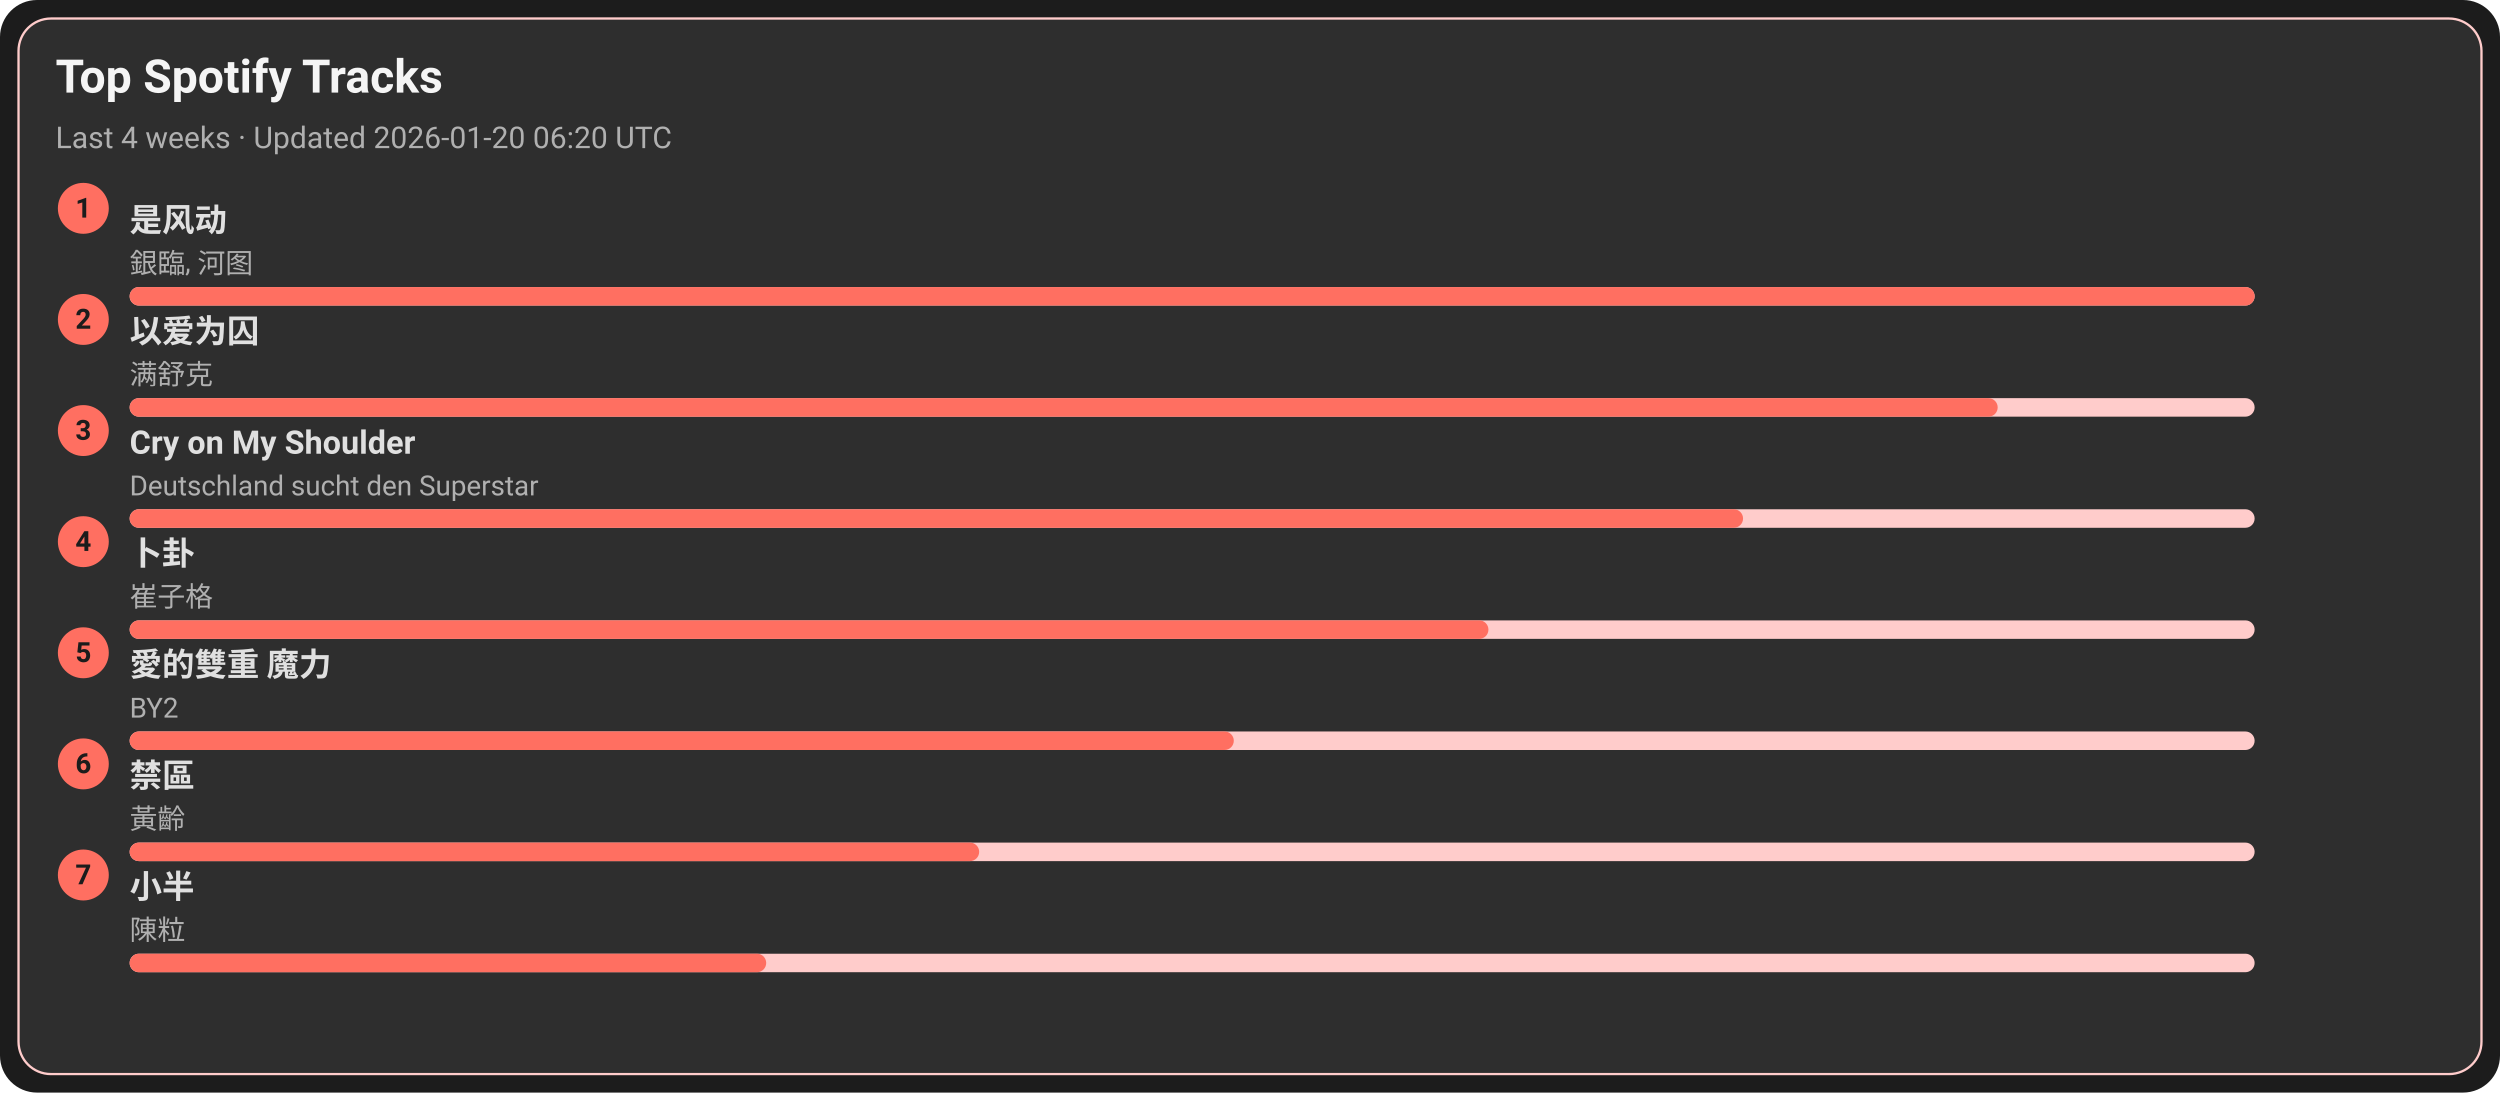
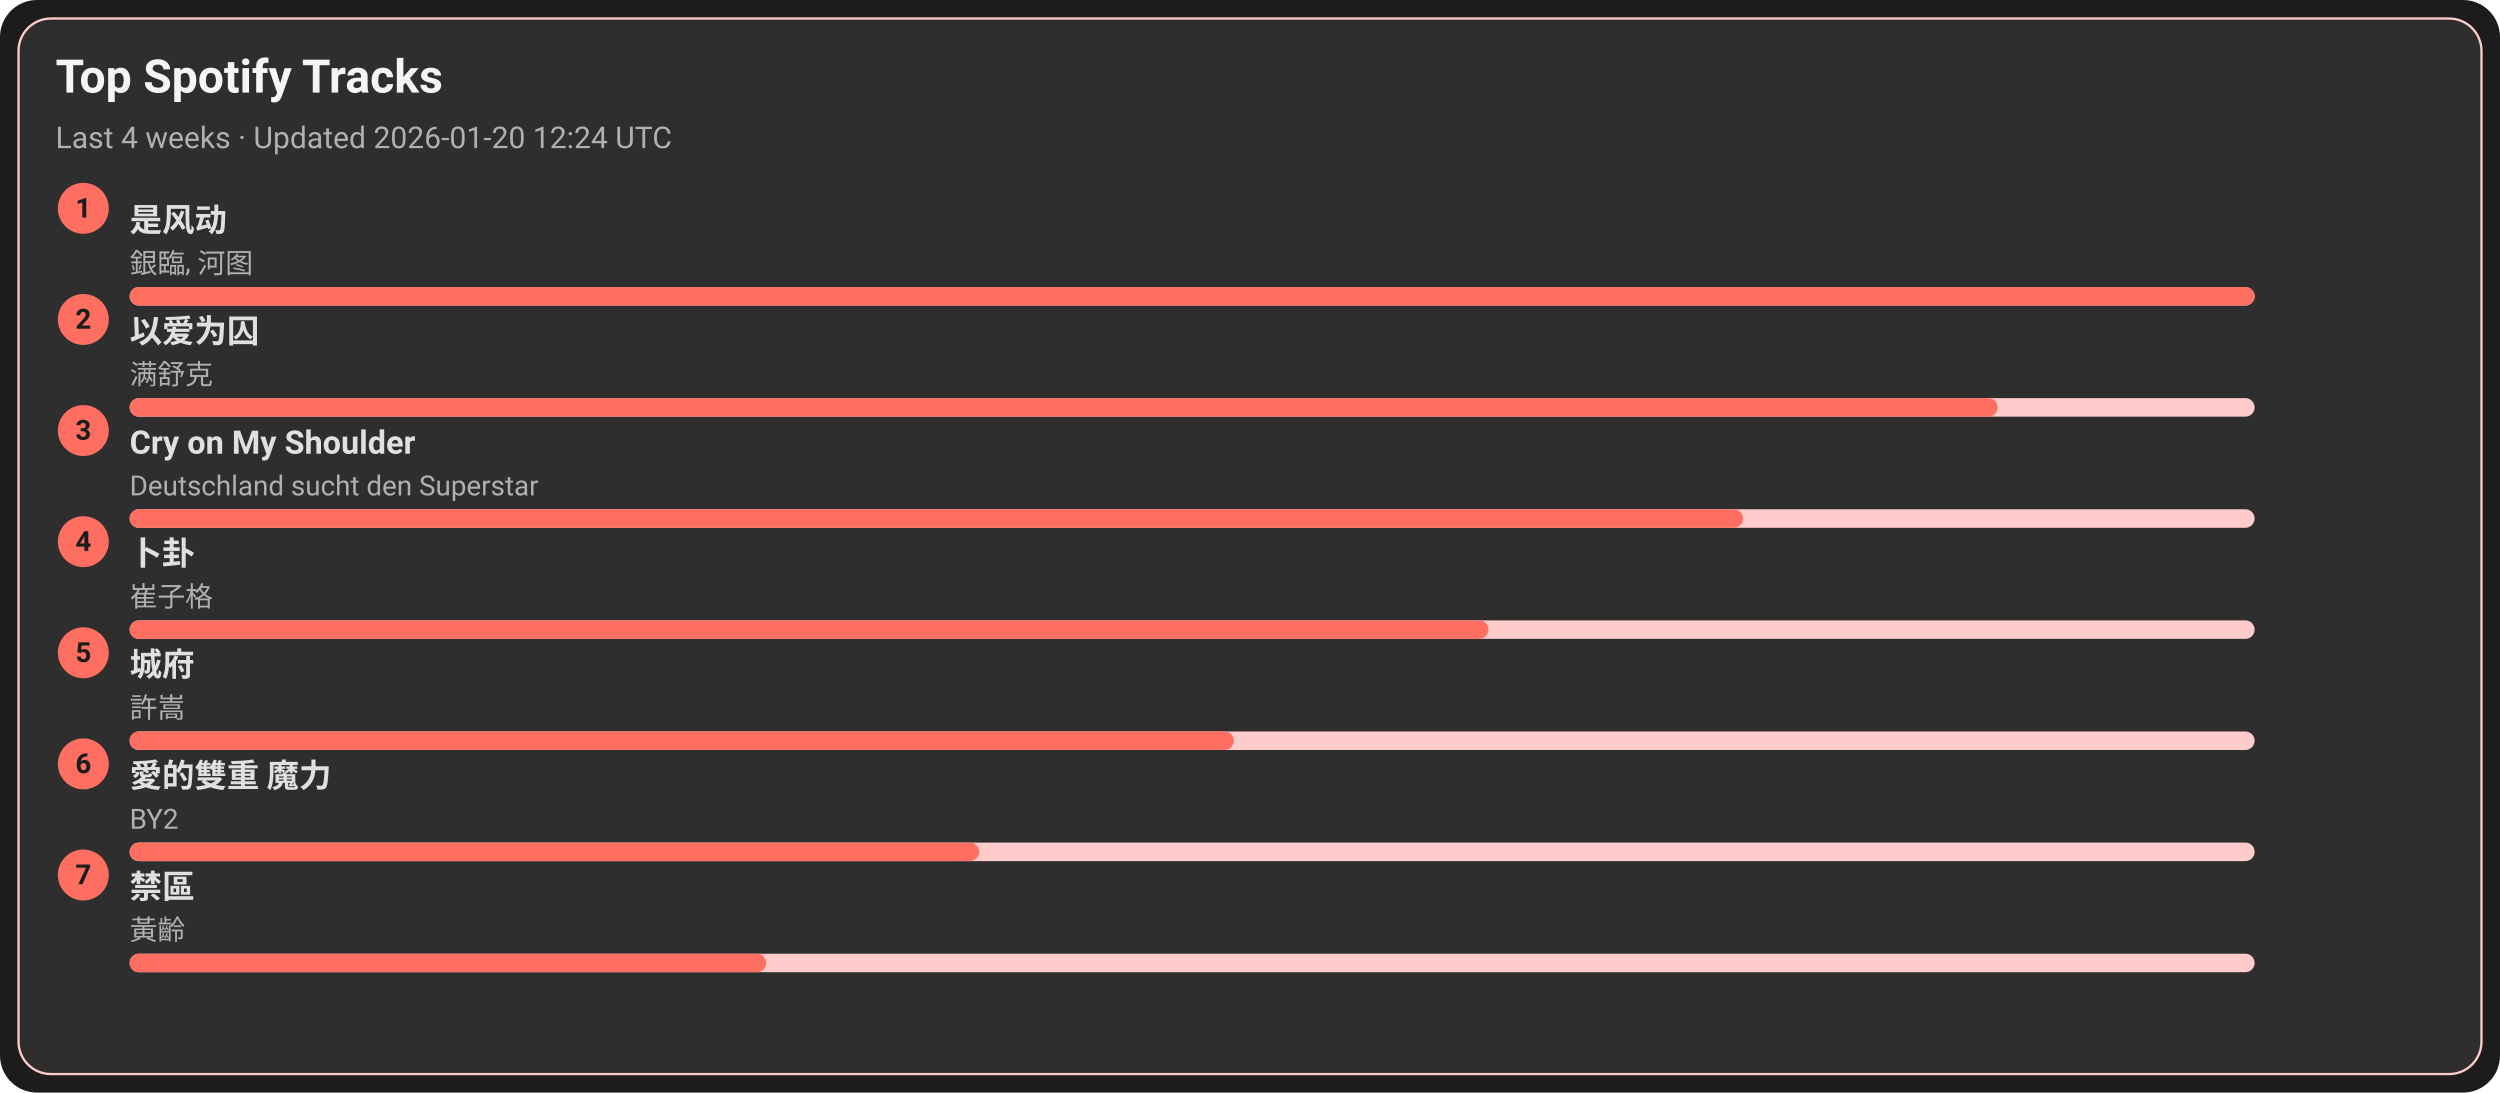
<svg xmlns="http://www.w3.org/2000/svg" width="1080" height="472" viewBox="0 0 1080 472">
  <style>text{font-family:-apple-system,BlinkMacSystemFont,Segoe UI,Roboto,Ubuntu,Helvetica Neue,Arial,Noto Sans,sans-serif}</style>
  <rect width="1080" height="472" rx="16" fill="#1c1c1c" />
  <rect x="8" y="8" width="1064" height="456" rx="14" fill="#2e2e2e" stroke="#ffcccb" />
  <text x="24" y="40" font-size="20" fill="#f5f5f5" font-weight="600">Top Spotify Tracks</text>
-   <text x="24" y="64" font-size="13" fill="#b0b0b0">Last 4 weeks · Updated 2026-01-20 06:20 UTC</text>
+   <text x="24" y="64" font-size="13" fill="#b0b0b0">Last 4 weeks · Updated 2026-01-20 12:24 UTC</text>
  <circle cx="36" cy="90" r="11" fill="#ff6f61" />
  <text x="36" y="94" text-anchor="middle" font-size="12" fill="#1c1c1c" font-weight="700">1</text>
  <a href="https://open.spotify.com/track/3lePQ8c4jq7bTePsXEmslh" target="_blank" rel="noopener noreferrer">
    <text x="56" y="100" font-size="14" fill="#e0e0e0" font-weight="600">是风动</text>
  </a>
  <text x="56" y="118" font-size="12" fill="#b0b0b0">銀臨, 河图</text>
  <rect x="56" y="124" width="918" height="8" rx="4" fill="#ffcccb" />
  <rect x="56" y="124" width="918" height="8" rx="4" fill="#ff6f61" />
  <circle cx="36" cy="138" r="11" fill="#ff6f61" />
  <text x="36" y="142" text-anchor="middle" font-size="12" fill="#1c1c1c" font-weight="700">2</text>
  <a href="https://open.spotify.com/track/0RW2LEfGQK5BaIho6sSLqf" target="_blank" rel="noopener noreferrer">
    <text x="56" y="148" font-size="14" fill="#e0e0e0" font-weight="600">以爱为囚</text>
  </a>
  <text x="56" y="166" font-size="12" fill="#b0b0b0">满舒克</text>
  <rect x="56" y="172" width="918" height="8" rx="4" fill="#ffcccb" />
  <rect x="56" y="172" width="807" height="8" rx="4" fill="#ff6f61" />
  <circle cx="36" cy="186" r="11" fill="#ff6f61" />
  <text x="36" y="190" text-anchor="middle" font-size="12" fill="#1c1c1c" font-weight="700">3</text>
  <a href="https://open.spotify.com/track/6usmG2MoD0C0Lc2pNgCVWV" target="_blank" rel="noopener noreferrer">
    <text x="56" y="196" font-size="14" fill="#e0e0e0" font-weight="600">Cry on My Shoulder</text>
  </a>
  <text x="56" y="214" font-size="12" fill="#b0b0b0">Deutschland sucht den Superstar</text>
  <rect x="56" y="220" width="918" height="8" rx="4" fill="#ffcccb" />
  <rect x="56" y="220" width="697" height="8" rx="4" fill="#ff6f61" />
  <circle cx="36" cy="234" r="11" fill="#ff6f61" />
  <text x="36" y="238" text-anchor="middle" font-size="12" fill="#1c1c1c" font-weight="700">4</text>
  <a href="https://open.spotify.com/track/4ToeYifpQaikbYa7krOD6s" target="_blank" rel="noopener noreferrer">
    <text x="56" y="244" font-size="14" fill="#e0e0e0" font-weight="600">卜卦</text>
  </a>
  <text x="56" y="262" font-size="12" fill="#b0b0b0">崔子格</text>
  <rect x="56" y="268" width="918" height="8" rx="4" fill="#ffcccb" />
  <rect x="56" y="268" width="587" height="8" rx="4" fill="#ff6f61" />
  <circle cx="36" cy="282" r="11" fill="#ff6f61" />
  <text x="36" y="286" text-anchor="middle" font-size="12" fill="#1c1c1c" font-weight="700">5</text>
-   <a href="https://open.spotify.com/track/0yYmS4k3R0TTdDhvOBxRVp" target="_blank" rel="noopener noreferrer">
-     <text x="56" y="292" font-size="14" fill="#e0e0e0" font-weight="600">愛的雙重 魔力</text>
+   <a href="https://open.spotify.com/track/4AmlSf7hye0QVpnHCcEoEw" target="_blank" rel="noopener noreferrer">
+     <text x="56" y="292" font-size="14" fill="#e0e0e0" font-weight="600">城府</text>
  </a>
-   <text x="56" y="310" font-size="12" fill="#b0b0b0">BY2</text>
+   <text x="56" y="310" font-size="12" fill="#b0b0b0">許嵩</text>
  <rect x="56" y="316" width="918" height="8" rx="4" fill="#ffcccb" />
  <rect x="56" y="316" width="477" height="8" rx="4" fill="#ff6f61" />
  <circle cx="36" cy="330" r="11" fill="#ff6f61" />
  <text x="36" y="334" text-anchor="middle" font-size="12" fill="#1c1c1c" font-weight="700">6</text>
-   <a href="https://open.spotify.com/track/5HAMeMgu9hGL5a8ZwNz6cp" target="_blank" rel="noopener noreferrer">
-     <text x="56" y="340" font-size="14" fill="#e0e0e0" font-weight="600">禁區</text>
+   <a href="https://open.spotify.com/track/0yYmS4k3R0TTdDhvOBxRVp" target="_blank" rel="noopener noreferrer">
+     <text x="56" y="340" font-size="14" fill="#e0e0e0" font-weight="600">愛的雙重 魔力</text>
  </a>
-   <text x="56" y="358" font-size="12" fill="#b0b0b0">黃齡</text>
+   <text x="56" y="358" font-size="12" fill="#b0b0b0">BY2</text>
  <rect x="56" y="364" width="918" height="8" rx="4" fill="#ffcccb" />
  <rect x="56" y="364" width="367" height="8" rx="4" fill="#ff6f61" />
  <circle cx="36" cy="378" r="11" fill="#ff6f61" />
  <text x="36" y="382" text-anchor="middle" font-size="12" fill="#1c1c1c" font-weight="700">7</text>
-   <a href="https://open.spotify.com/track/3QxWTqyIT4O9bokIZlNDpo" target="_blank" rel="noopener noreferrer">
-     <text x="56" y="388" font-size="14" fill="#e0e0e0" font-weight="600">小半</text>
+   <a href="https://open.spotify.com/track/5HAMeMgu9hGL5a8ZwNz6cp" target="_blank" rel="noopener noreferrer">
+     <text x="56" y="388" font-size="14" fill="#e0e0e0" font-weight="600">禁區</text>
  </a>
-   <text x="56" y="406" font-size="12" fill="#b0b0b0">陳粒</text>
+   <text x="56" y="406" font-size="12" fill="#b0b0b0">黃齡</text>
  <rect x="56" y="412" width="918" height="8" rx="4" fill="#ffcccb" />
  <rect x="56" y="412" width="275" height="8" rx="4" fill="#ff6f61" />
</svg>
